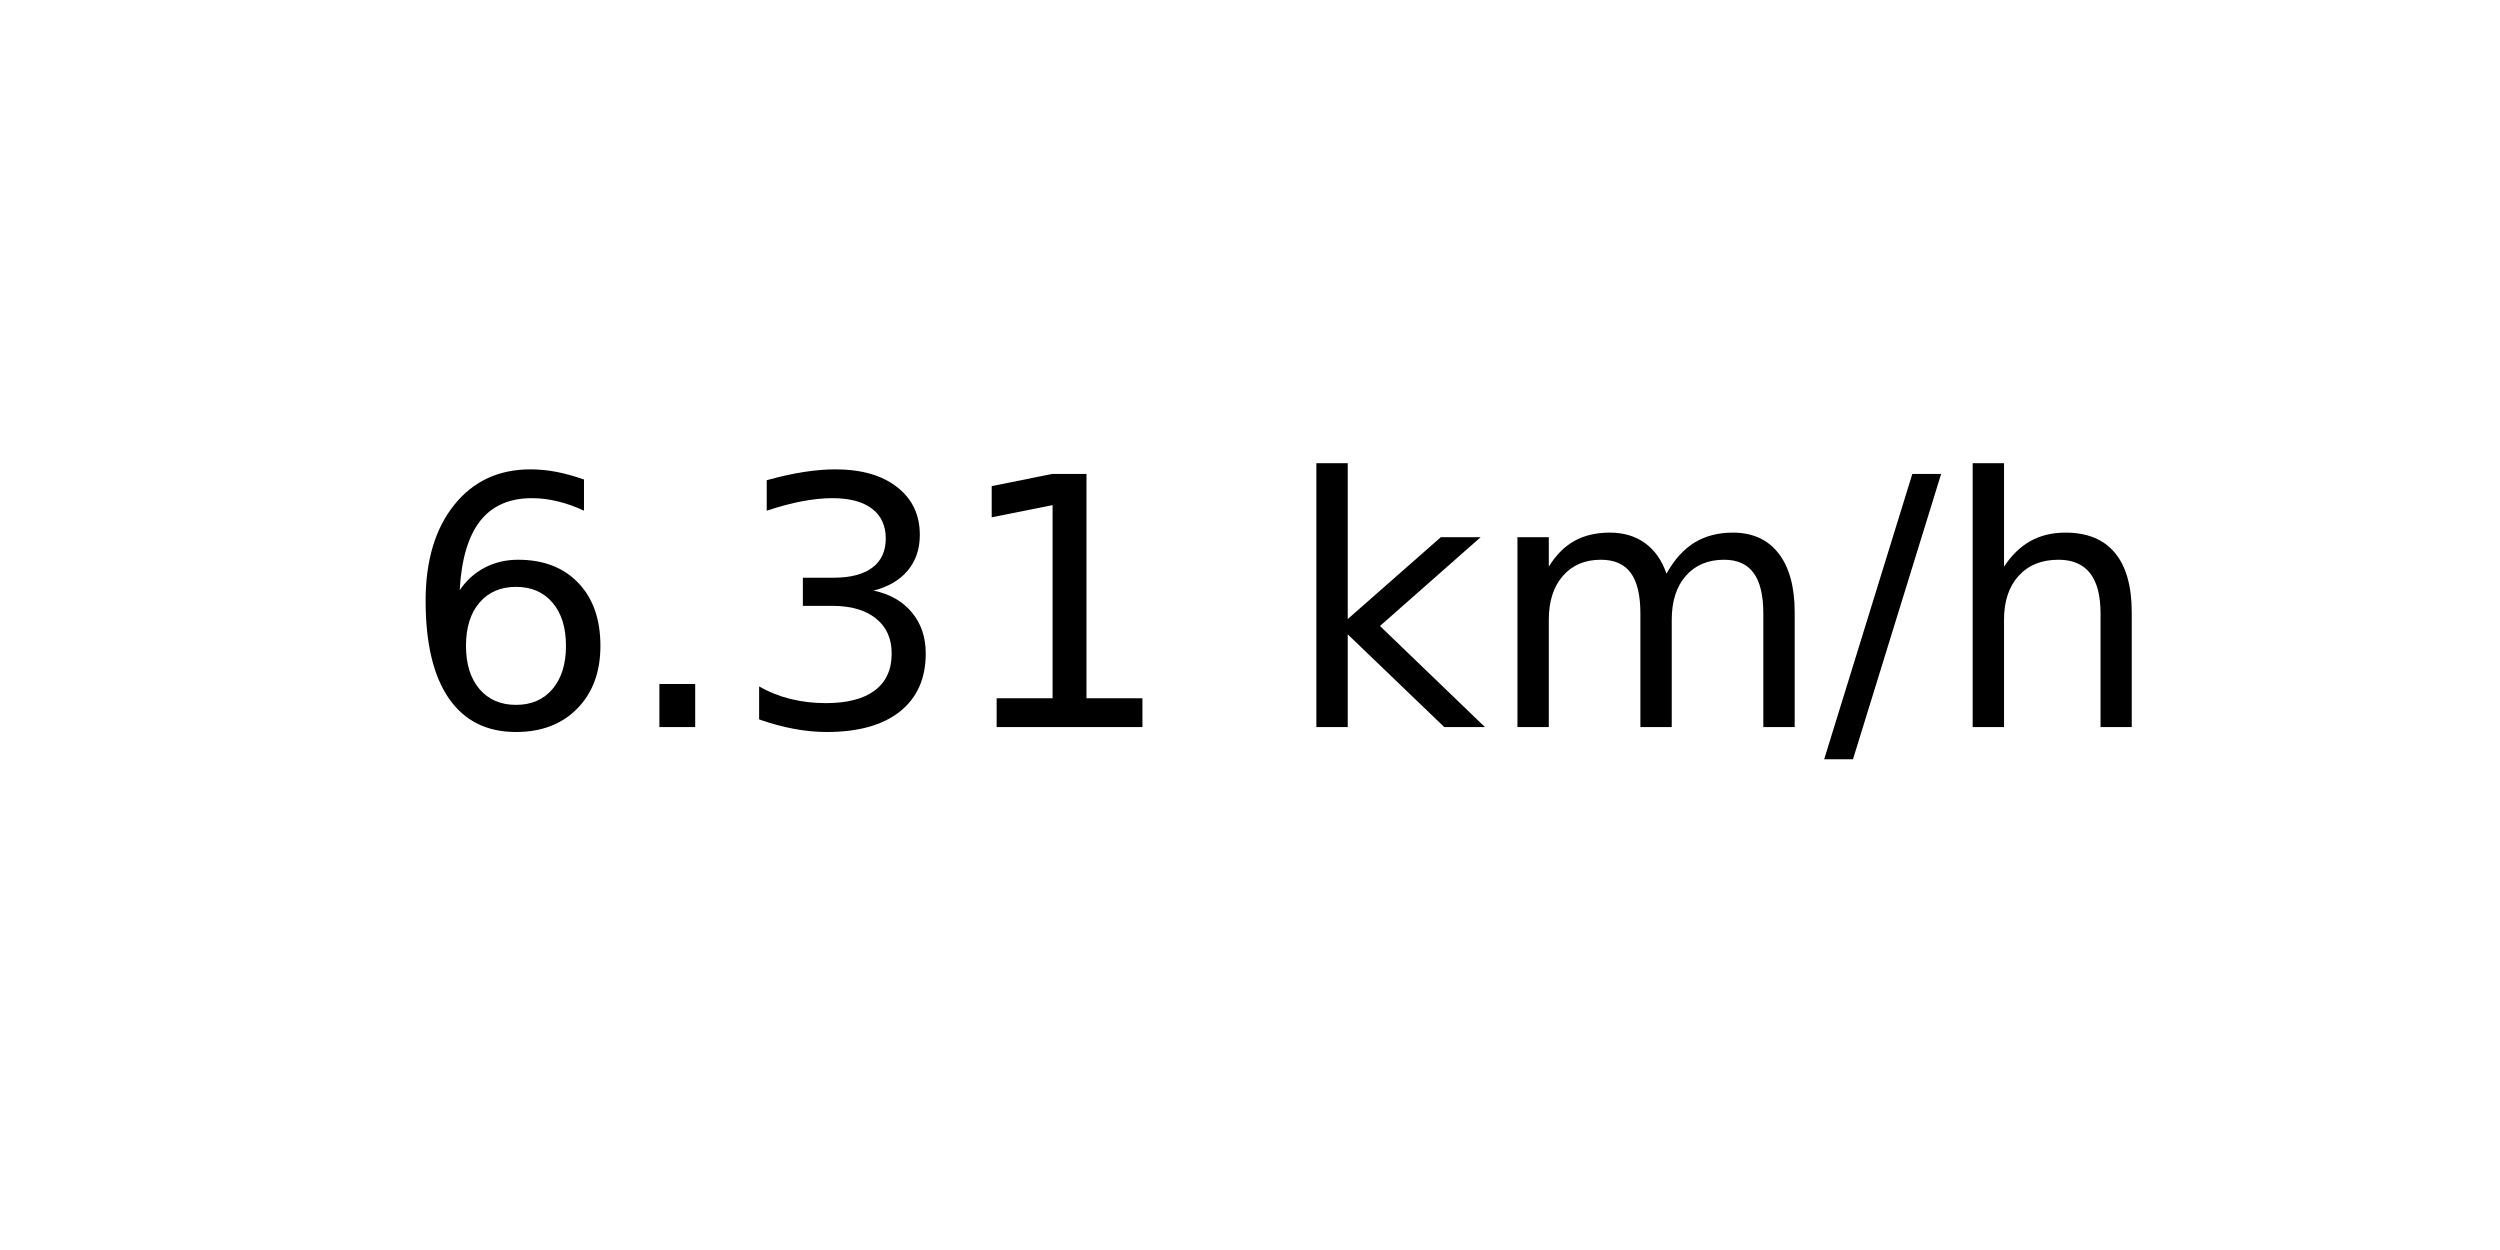
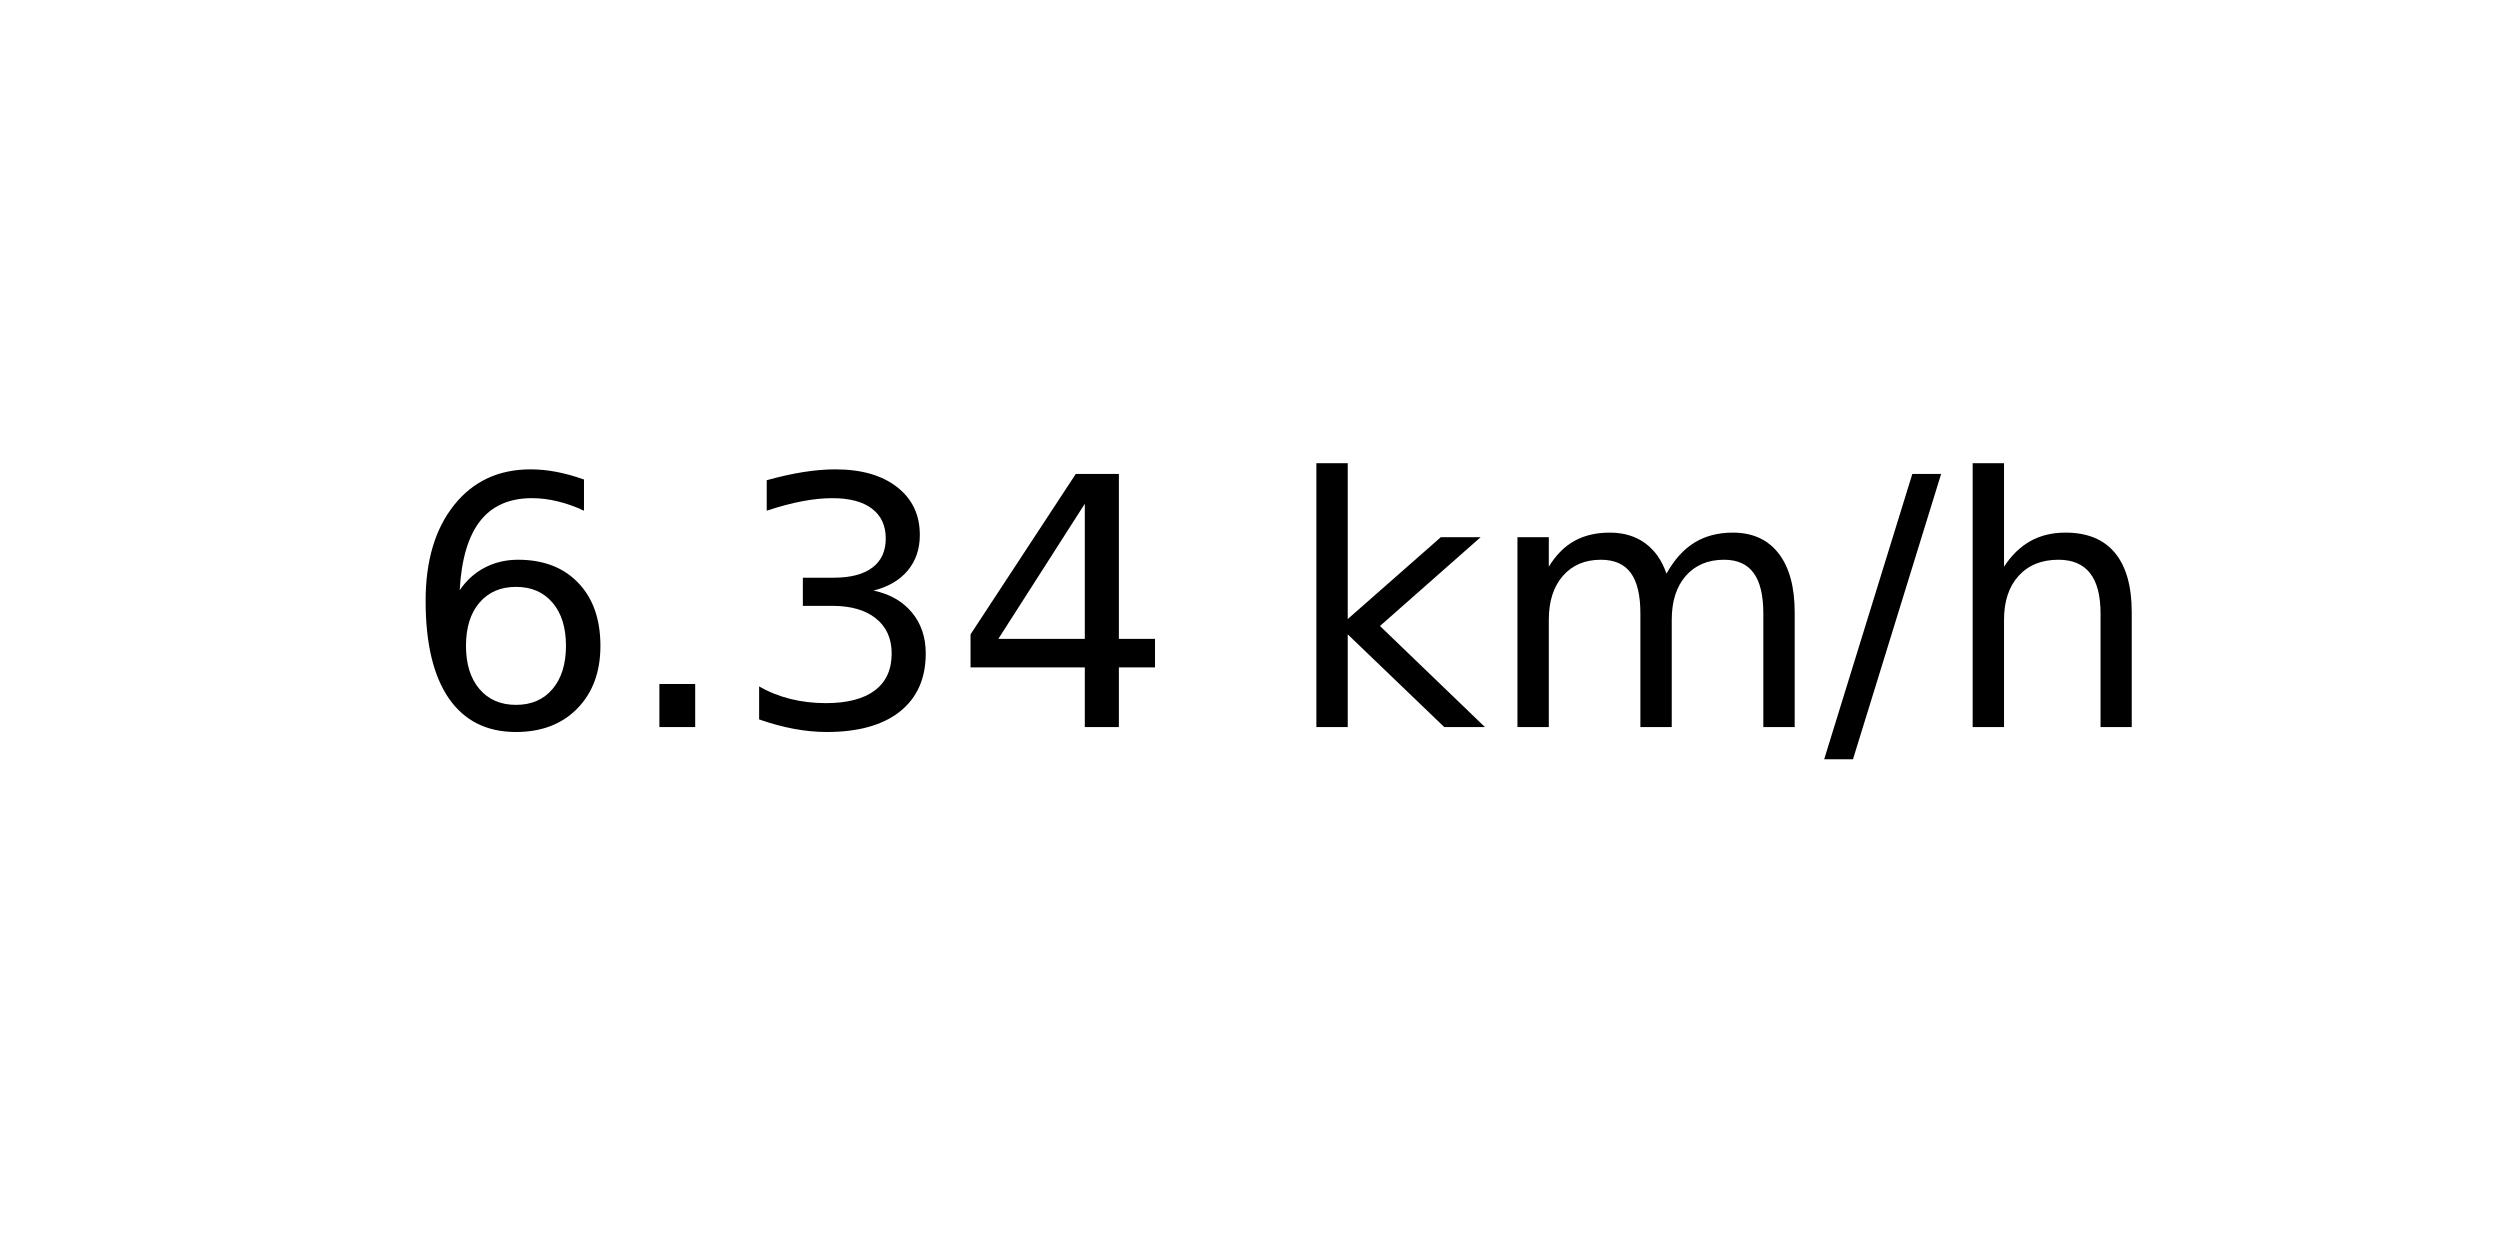
<svg xmlns="http://www.w3.org/2000/svg" xmlns:xlink="http://www.w3.org/1999/xlink" width="72pt" height="36pt" viewBox="0 0 72 36" version="1.1">
  <defs>
    <style type="text/css">*{stroke-linejoin: round; stroke-linecap: butt}</style>
  </defs>
  <g id="figure_1">
    <g id="axes_1">
      <g id="text_1">
        <g transform="translate(11.55937 20.93937) scale(0.1 -0.1)">
          <defs>
            <path id="DejaVuSans-36" d="M 2113 2584  Q 1688 2584 1439 2293  Q 1191 2003 1191 1497  Q 1191 994 1439 701  Q 1688 409 2113 409  Q 2538 409 2786 701  Q 3034 994 3034 1497  Q 3034 2003 2786 2293  Q 2538 2584 2113 2584  z M 3366 4563  L 3366 3988  Q 3128 4100 2886 4159  Q 2644 4219 2406 4219  Q 1781 4219 1451 3797  Q 1122 3375 1075 2522  Q 1259 2794 1537 2939  Q 1816 3084 2150 3084  Q 2853 3084 3261 2657  Q 3669 2231 3669 1497  Q 3669 778 3244 343  Q 2819 -91 2113 -91  Q 1303 -91 875 529  Q 447 1150 447 2328  Q 447 3434 972 4092  Q 1497 4750 2381 4750  Q 2619 4750 2861 4703  Q 3103 4656 3366 4563  z " transform="scale(0.015625)" />
            <path id="DejaVuSans-2e" d="M 684 794  L 1344 794  L 1344 0  L 684 0  L 684 794  z " transform="scale(0.015625)" />
            <path id="DejaVuSans-33" d="M 2597 2516  Q 3050 2419 3304 2112  Q 3559 1806 3559 1356  Q 3559 666 3084 287  Q 2609 -91 1734 -91  Q 1441 -91 1130 -33  Q 819 25 488 141  L 488 750  Q 750 597 1062 519  Q 1375 441 1716 441  Q 2309 441 2620 675  Q 2931 909 2931 1356  Q 2931 1769 2642 2001  Q 2353 2234 1838 2234  L 1294 2234  L 1294 2753  L 1863 2753  Q 2328 2753 2575 2939  Q 2822 3125 2822 3475  Q 2822 3834 2567 4026  Q 2313 4219 1838 4219  Q 1578 4219 1281 4162  Q 984 4106 628 3988  L 628 4550  Q 988 4650 1302 4700  Q 1616 4750 1894 4750  Q 2613 4750 3031 4423  Q 3450 4097 3450 3541  Q 3450 3153 3228 2886  Q 3006 2619 2597 2516  z " transform="scale(0.015625)" />
-             <path id="DejaVuSans-31" d="M 794 531  L 1825 531  L 1825 4091  L 703 3866  L 703 4441  L 1819 4666  L 2450 4666  L 2450 531  L 3481 531  L 3481 0  L 794 0  L 794 531  z " transform="scale(0.015625)" />
+             <path id="DejaVuSans-34" d="M 2419 4116  L 825 1625  L 2419 1625  L 2419 4116  z M 2253 4666  L 3047 4666  L 3047 1625  L 3713 1625  L 3713 1100  L 3047 1100  L 3047 0  L 2419 0  L 2419 1100  L 313 1100  L 313 1709  L 2253 4666  z " transform="scale(0.015625)" />
            <path id="DejaVuSans-20" transform="scale(0.015625)" />
            <path id="DejaVuSans-6b" d="M 581 4863  L 1159 4863  L 1159 1991  L 2875 3500  L 3609 3500  L 1753 1863  L 3688 0  L 2938 0  L 1159 1709  L 1159 0  L 581 0  L 581 4863  z " transform="scale(0.015625)" />
            <path id="DejaVuSans-6d" d="M 3328 2828  Q 3544 3216 3844 3400  Q 4144 3584 4550 3584  Q 5097 3584 5394 3201  Q 5691 2819 5691 2113  L 5691 0  L 5113 0  L 5113 2094  Q 5113 2597 4934 2840  Q 4756 3084 4391 3084  Q 3944 3084 3684 2787  Q 3425 2491 3425 1978  L 3425 0  L 2847 0  L 2847 2094  Q 2847 2600 2669 2842  Q 2491 3084 2119 3084  Q 1678 3084 1418 2786  Q 1159 2488 1159 1978  L 1159 0  L 581 0  L 581 3500  L 1159 3500  L 1159 2956  Q 1356 3278 1631 3431  Q 1906 3584 2284 3584  Q 2666 3584 2933 3390  Q 3200 3197 3328 2828  z " transform="scale(0.015625)" />
            <path id="DejaVuSans-2f" d="M 1625 4666  L 2156 4666  L 531 -594  L 0 -594  L 1625 4666  z " transform="scale(0.015625)" />
            <path id="DejaVuSans-68" d="M 3513 2113  L 3513 0  L 2938 0  L 2938 2094  Q 2938 2591 2744 2837  Q 2550 3084 2163 3084  Q 1697 3084 1428 2787  Q 1159 2491 1159 1978  L 1159 0  L 581 0  L 581 4863  L 1159 4863  L 1159 2956  Q 1366 3272 1645 3428  Q 1925 3584 2291 3584  Q 2894 3584 3203 3211  Q 3513 2838 3513 2113  z " transform="scale(0.015625)" />
          </defs>
          <use xlink:href="#DejaVuSans-36" />
          <use xlink:href="#DejaVuSans-2e" x="63.623" />
          <use xlink:href="#DejaVuSans-33" x="95.41" />
-           <use xlink:href="#DejaVuSans-31" x="159.033" />
+           <use xlink:href="#DejaVuSans-34" x="159.033" />
          <use xlink:href="#DejaVuSans-20" x="222.656" />
          <use xlink:href="#DejaVuSans-6b" x="254.443" />
          <use xlink:href="#DejaVuSans-6d" x="312.354" />
          <use xlink:href="#DejaVuSans-2f" x="409.766" />
          <use xlink:href="#DejaVuSans-68" x="443.457" />
        </g>
      </g>
    </g>
  </g>
</svg>
